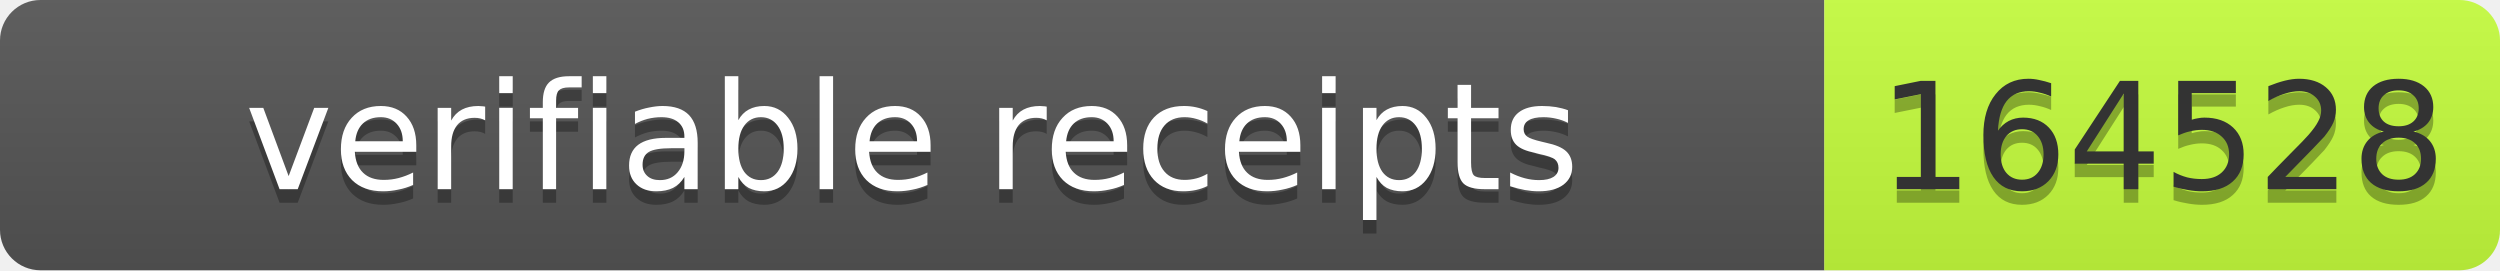
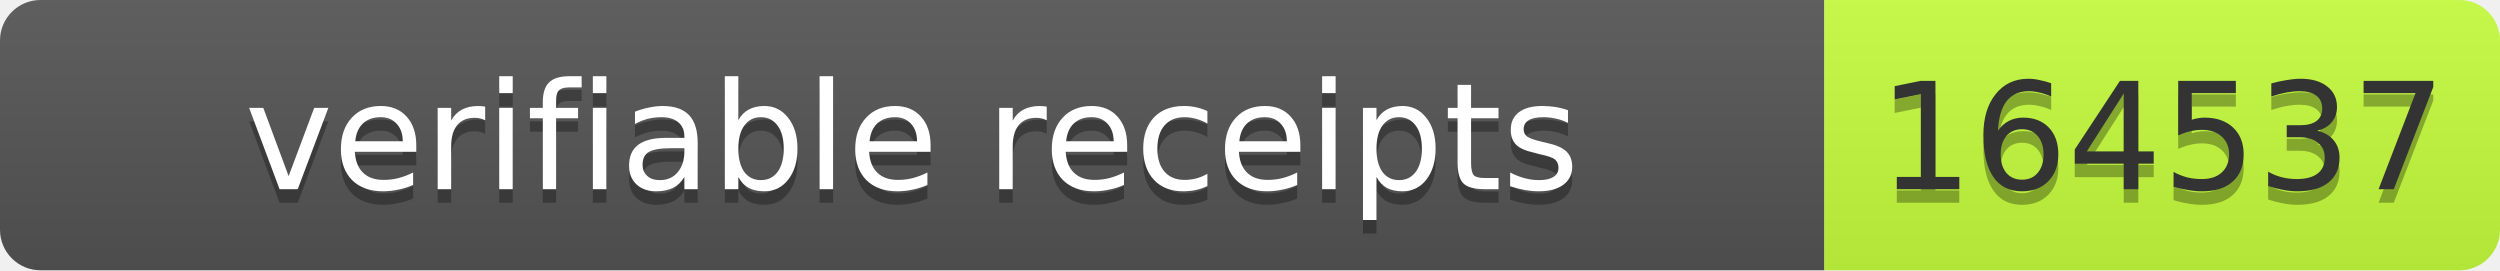
- <svg xmlns="http://www.w3.org/2000/svg" width="185" height="20" role="img" aria-label="verifiable receipts: 164528">
+ <svg xmlns="http://www.w3.org/2000/svg" width="185" height="20" role="img" aria-label="verifiable receipts: 164537">
  <linearGradient id="s" x2="0" y2="100%">
    <stop offset="0" stop-color="#bbb" stop-opacity=".1" />
    <stop offset="1" stop-opacity=".1" />
  </linearGradient>
  <clipPath id="r">
    <rect width="185" height="20" rx="3" fill="#fff" />
  </clipPath>
  <g clip-path="url(#r)">
    <rect width="135" height="20" fill="#555" />
    <rect x="135" width="50" height="20" fill="#c6ff3d" />
    <rect width="185" height="20" fill="url(#s)" />
  </g>
  <g font-family="Verdana,Geneva,DejaVu Sans,sans-serif" font-size="11">
    <text x="67.5" y="15" fill="#010101" fill-opacity=".3" text-anchor="middle" textLength="125">verifiable receipts</text>
    <text x="67.5" y="14" fill="#fff" text-anchor="middle" textLength="125">verifiable receipts</text>
-     <text x="160.0" y="15" fill="#010101" fill-opacity=".3" text-anchor="middle" textLength="40">164528</text>
-     <text x="160.0" y="14" fill="#333" text-anchor="middle" textLength="40">164528</text>
+     <text x="160.0" y="15" fill="#010101" fill-opacity=".3" text-anchor="middle" textLength="40">164537</text>
+     <text x="160.0" y="14" fill="#333" text-anchor="middle" textLength="40">164537</text>
  </g>
</svg>
